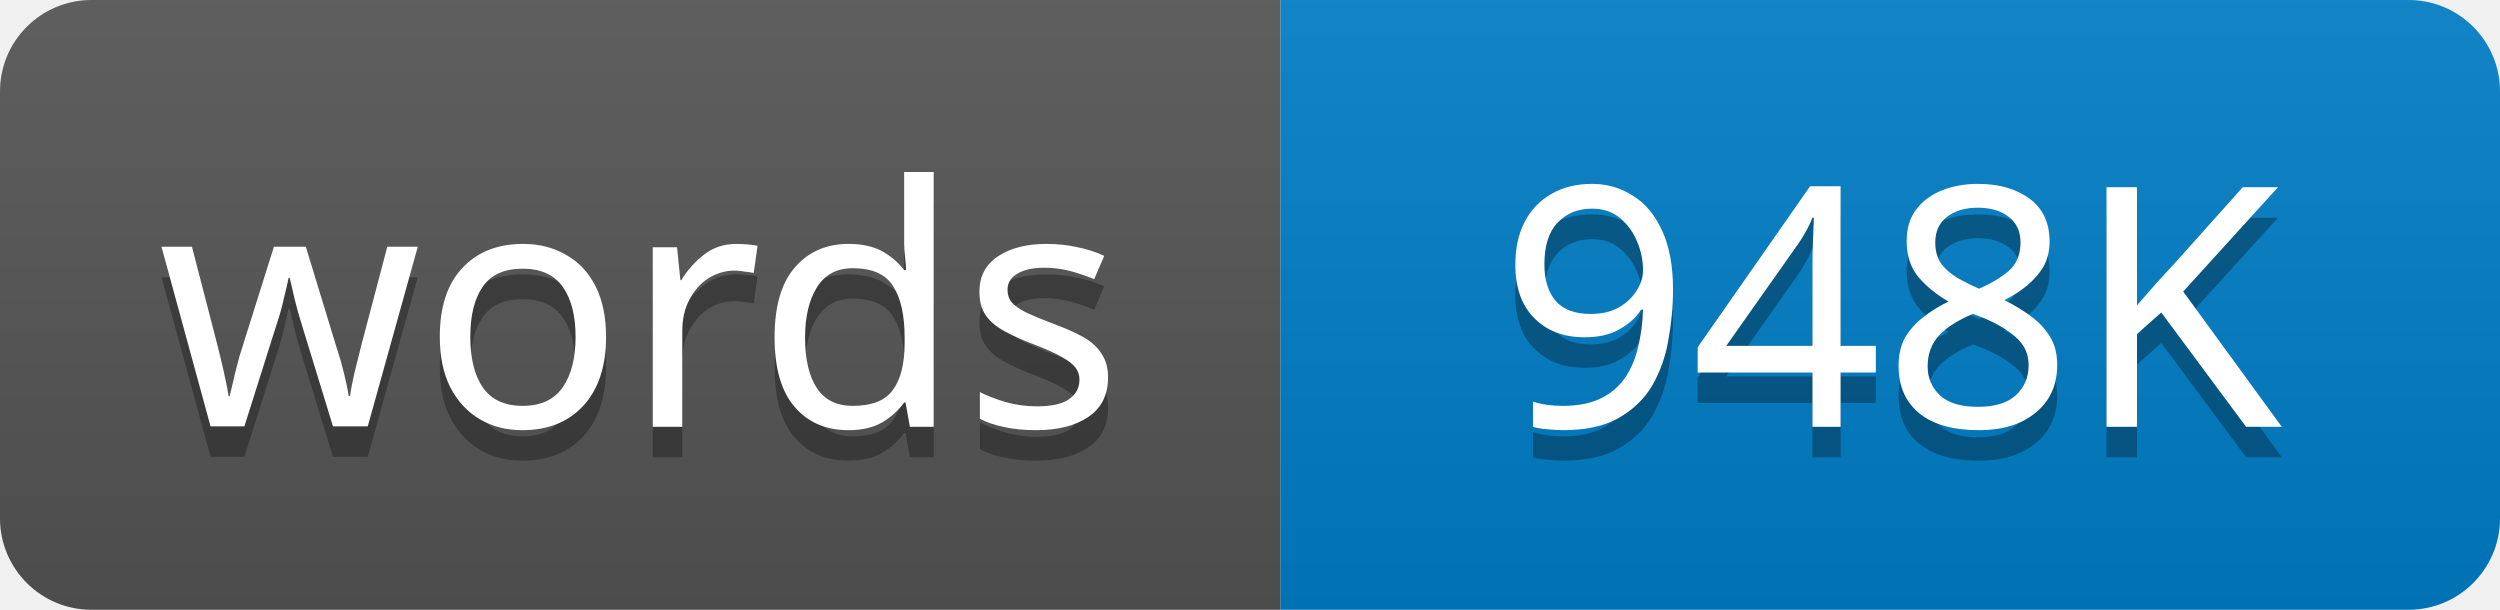
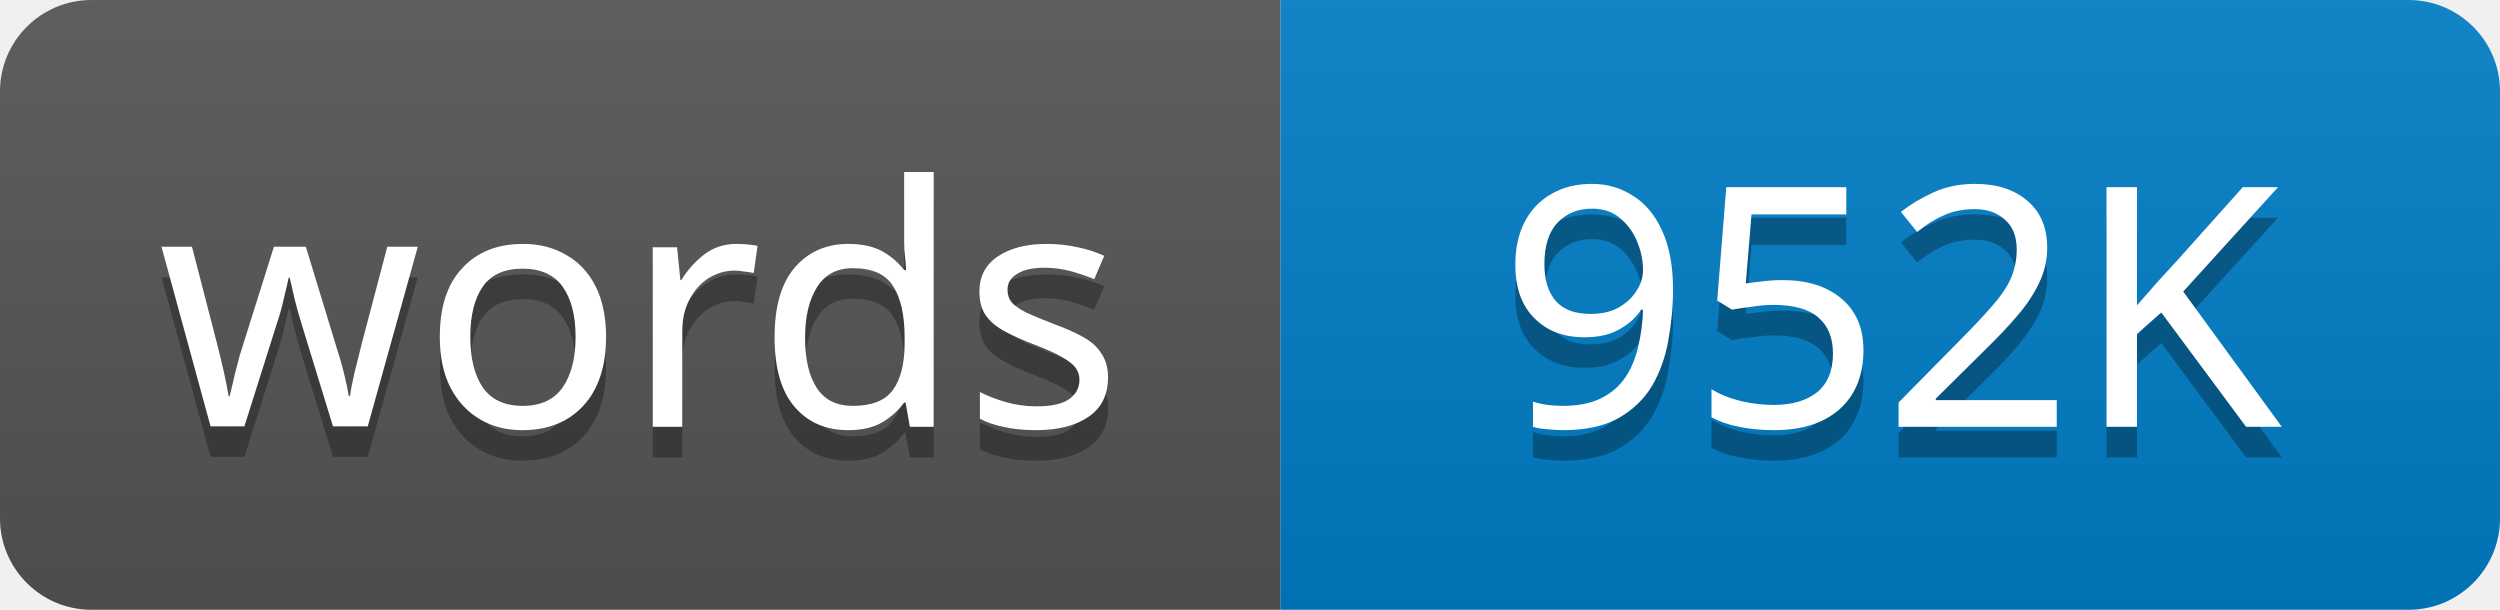
<svg xmlns="http://www.w3.org/2000/svg" width="82" height="20">
  <linearGradient id="s" x2="0" y2="100%">
    <stop offset="0" stop-color="#bbb" stop-opacity=".1" />
    <stop offset="1" stop-opacity=".1" />
  </linearGradient>
  <clipPath id="r">
    <rect width="82" height="20" rx="3" />
  </clipPath>
  <g clip-path="url(#r)">
    <rect width="42" height="20" fill="#555" />
    <rect x="42" width="40" height="20" fill="#007ec6" />
    <rect width="82" height="20" fill="url(#s)" />
  </g>
  <g fill="#fff" text-anchor="middle" font-family="Verdana,Geneva,sans-serif" font-size="11">
    <text x="21" y="15" fill="#010101" fill-opacity=".3">words</text>
    <text x="21" y="14">words</text>
-     <text x="62" y="15" fill="#010101" fill-opacity=".3">948K</text>
-     <text x="62" y="14">948K</text>
+     <text x="62" y="15" fill="#010101" fill-opacity=".3">952K</text>
+     <text x="62" y="14">952K</text>
  </g>
</svg>
